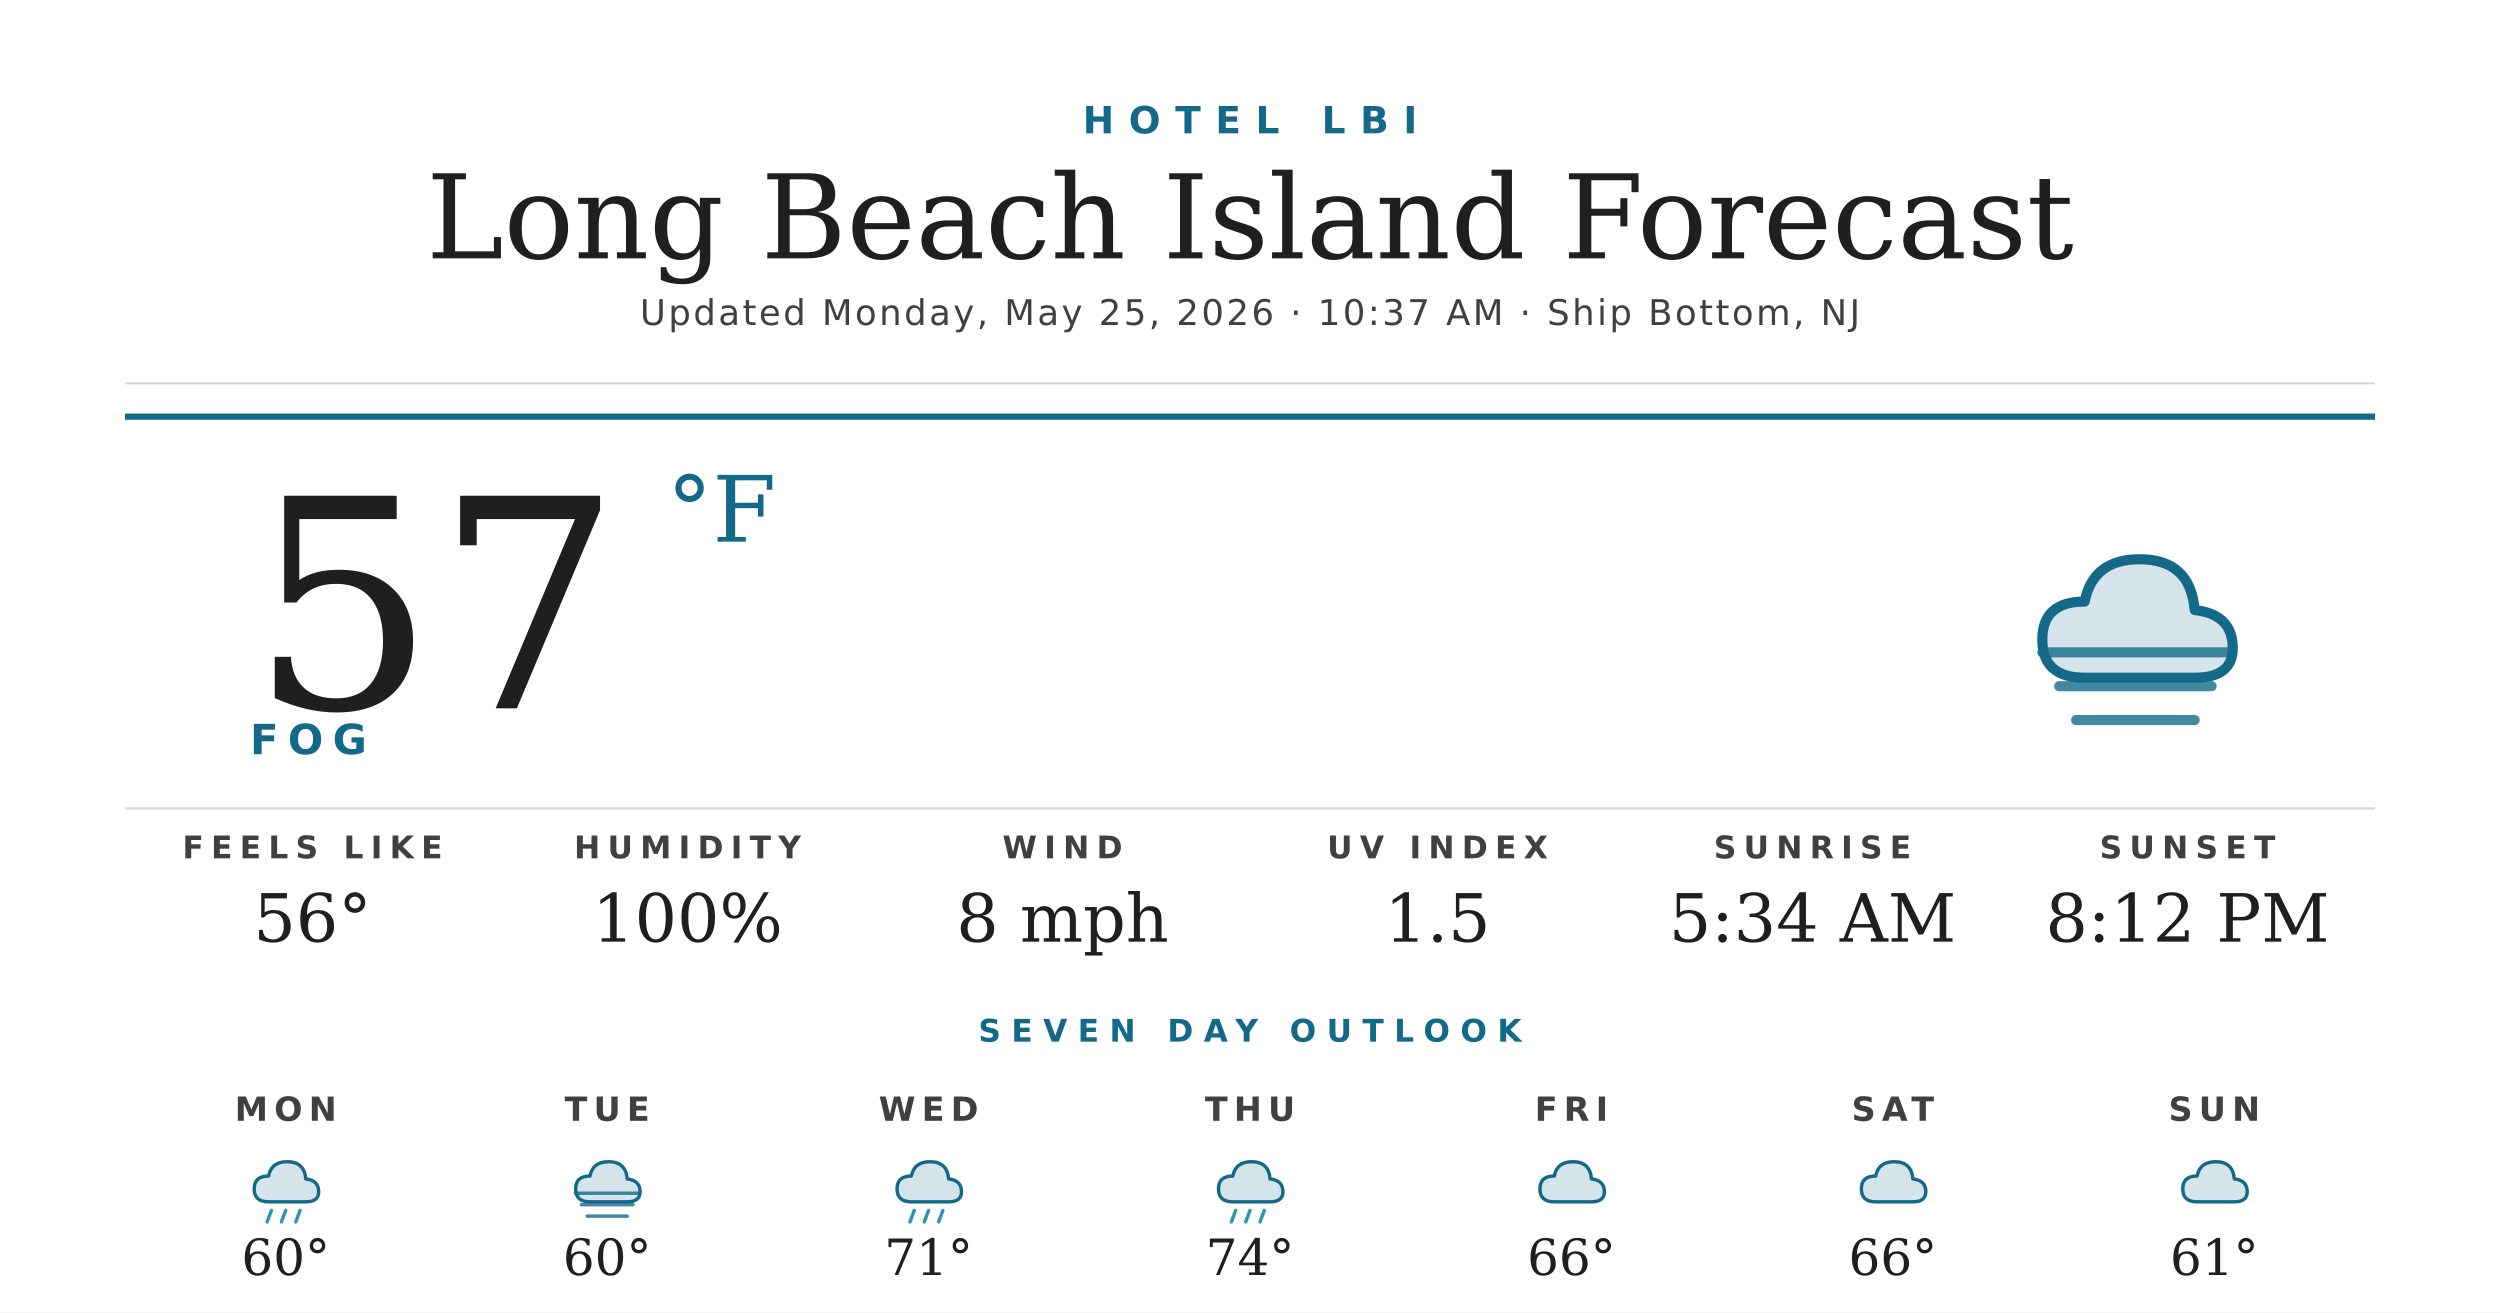
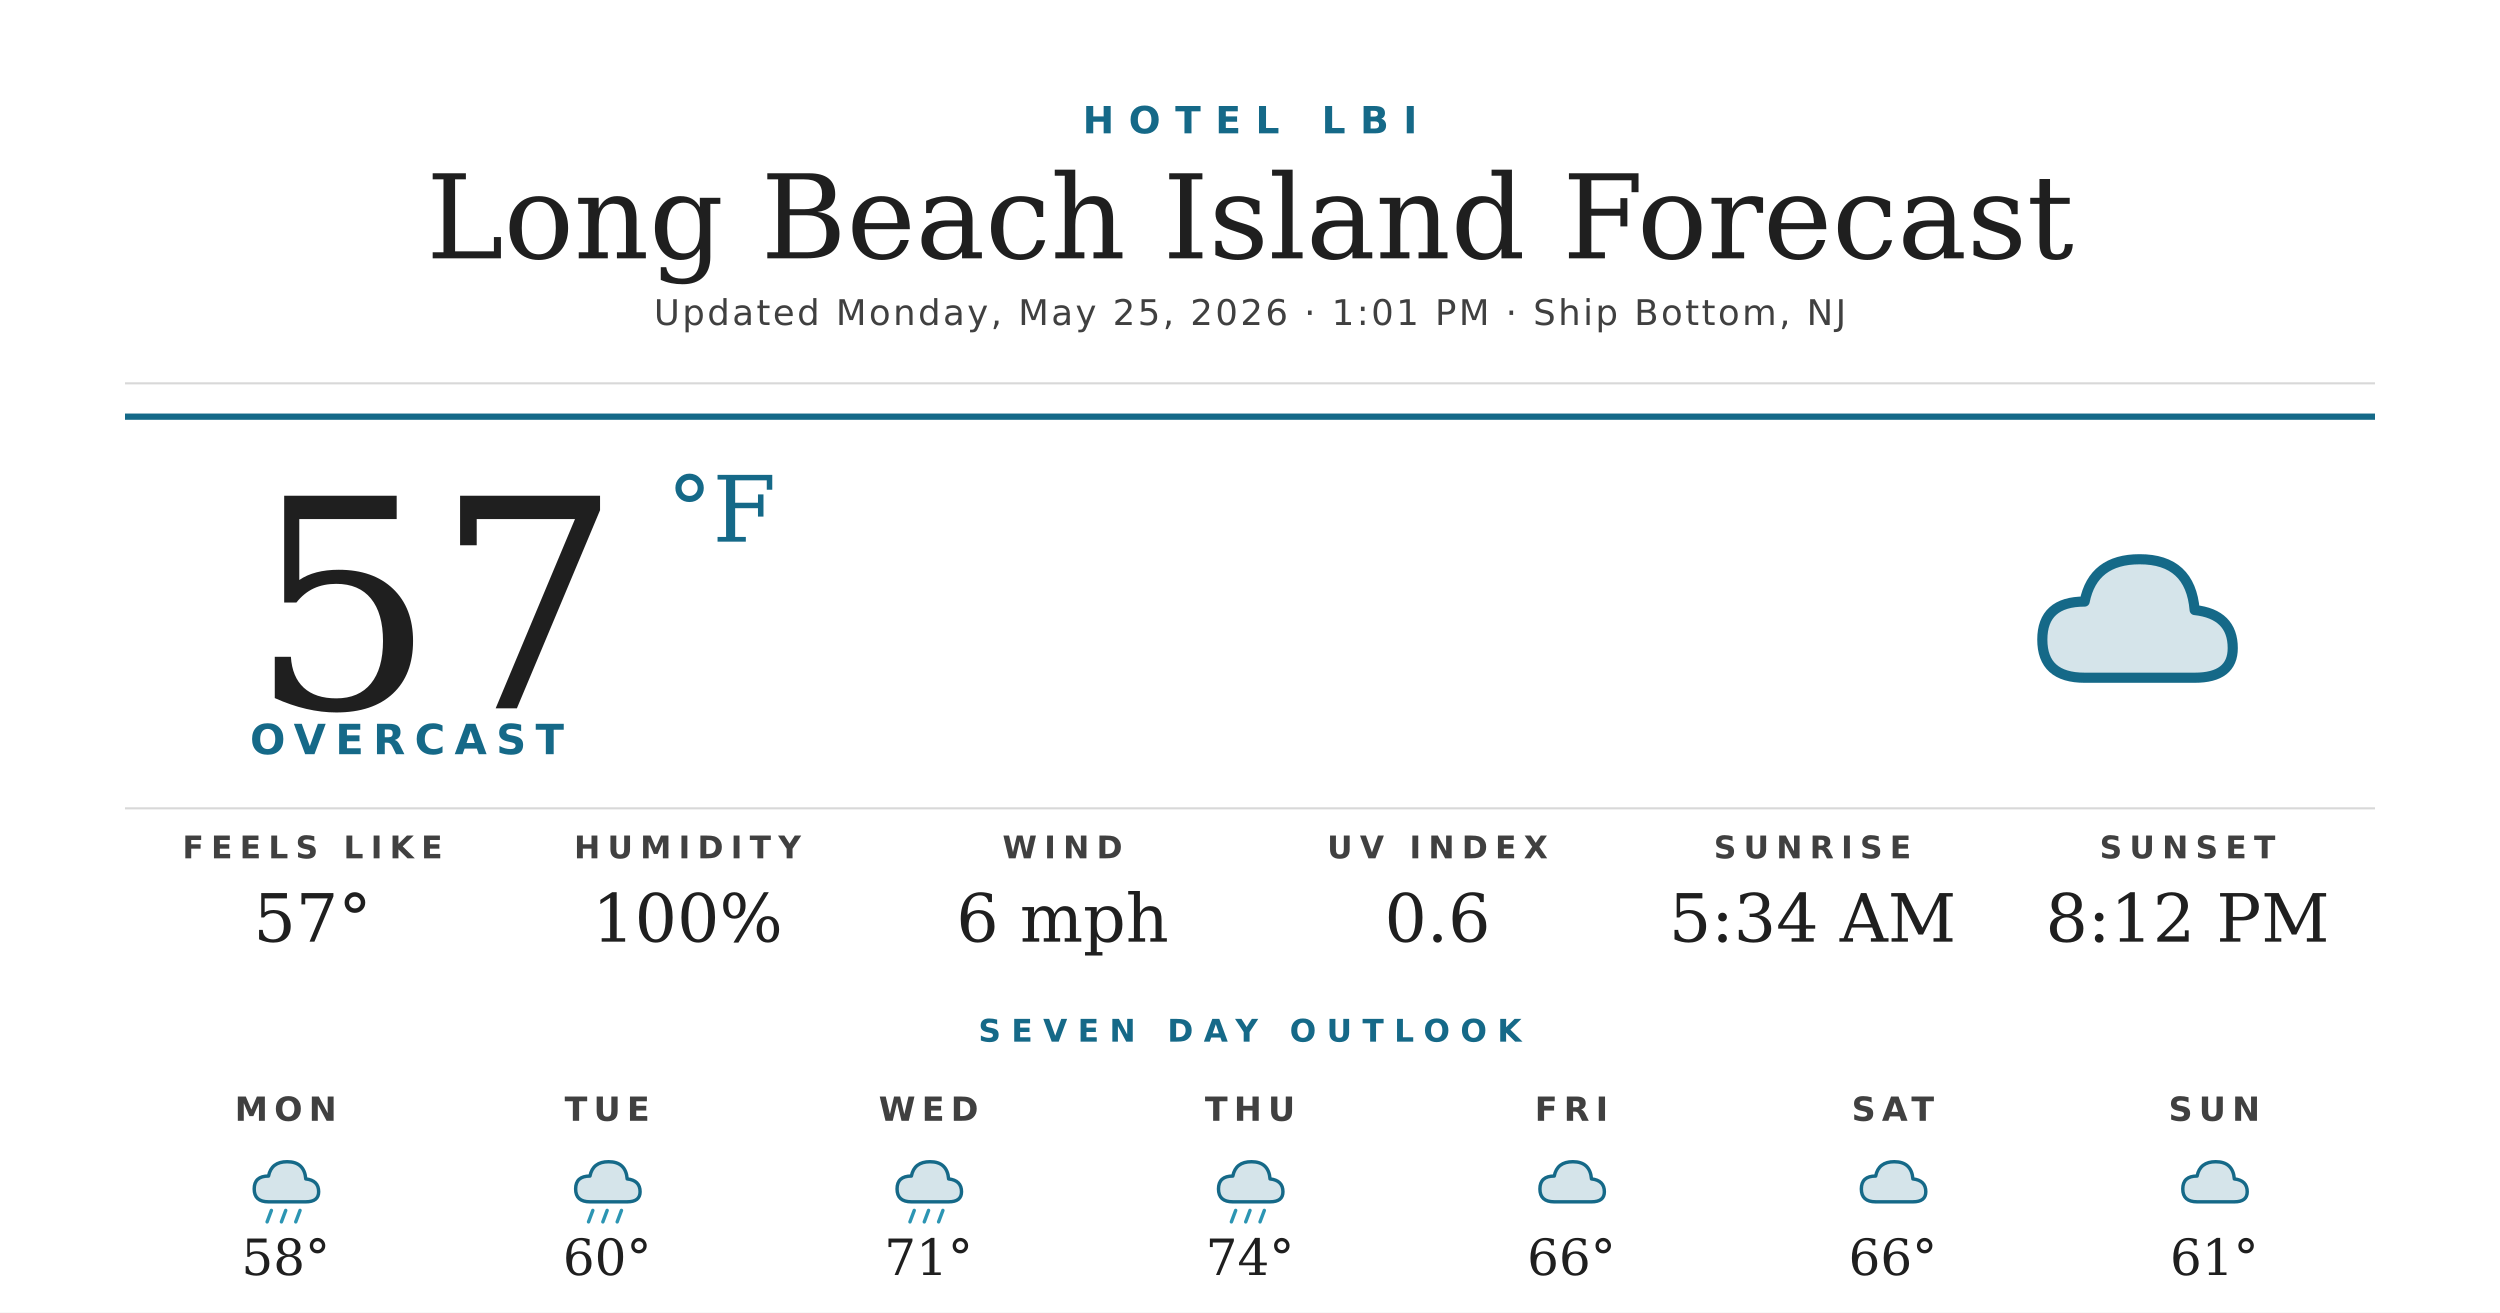
<svg xmlns="http://www.w3.org/2000/svg" width="1200" height="630" viewBox="0 0 1200 630">
  <rect width="1200" height="630" fill="#ffffff" />
  <text x="600" y="64" text-anchor="middle" font-family="'Montserrat Bold', 'Montserrat', 'DejaVu Sans', Helvetica, Arial, sans-serif" font-size="18" font-weight="700" fill="#156988" letter-spacing="7">HOTEL LBI</text>
  <text x="600" y="124" text-anchor="middle" font-family="'Prata', 'DejaVu Serif', Georgia, serif" font-size="56" fill="#1f1f1f">Long Beach Island Forecast</text>
-   <text x="600" y="156" text-anchor="middle" font-family="'Montserrat', 'DejaVu Sans', Helvetica, Arial, sans-serif" font-size="17" font-weight="500" fill="#404040" letter-spacing="1.2">Updated Monday, May 25, 2026 · 10:37 AM · Ship Bottom, NJ</text>
+   <text x="600" y="156" text-anchor="middle" font-family="'Montserrat', 'DejaVu Sans', Helvetica, Arial, sans-serif" font-size="17" font-weight="500" fill="#404040" letter-spacing="1.2">Updated Monday, May 25, 2026 · 1:01 PM · Ship Bottom, NJ</text>
  <line x1="60" y1="184" x2="1140" y2="184" stroke="#d8d8d8" stroke-width="1" />
  <line x1="60" y1="200" x2="1140" y2="200" stroke="#156988" stroke-width="3" />
  <text x="120" y="340" font-family="'Prata', 'DejaVu Serif', Georgia, serif" font-size="140" fill="#1f1f1f">57</text>
  <text x="320" y="260" font-family="'Prata', 'DejaVu Serif', Georgia, serif" font-size="44" fill="#156988">°F</text>
-   <text x="120" y="362" font-family="'Montserrat Bold', 'Montserrat', 'DejaVu Sans', Helvetica, Arial, sans-serif" font-size="20" font-weight="700" fill="#156988" letter-spacing="4.5">FOG</text>
+   <text x="120" y="362" font-family="'Montserrat Bold', 'Montserrat', 'DejaVu Sans', Helvetica, Arial, sans-serif" font-size="20" font-weight="700" fill="#156988" letter-spacing="4.5">OVERCAST</text>
  <g transform="translate(960,240) scale(2.03125)">
    <path d="M20 42 Q10 42 10 33 Q10 24 20 24 Q22 14 33 14 Q45 14 46 26 Q55 27 55 35 Q55 42 46 42 Z" fill="#156988" opacity="0.18" />
    <path d="M20 42 Q10 42 10 33 Q10 24 20 24 Q22 14 33 14 Q45 14 46 26 Q55 27 55 35 Q55 42 46 42 Z" fill="none" stroke="#156988" stroke-width="2.4" stroke-linejoin="round" />
-     <g stroke="#156988" stroke-width="2.4" stroke-linecap="round" opacity="0.8">
-       <line x1="10" y1="36" x2="54" y2="36" />
-       <line x1="14" y1="44" x2="50" y2="44" />
-       <line x1="18" y1="52" x2="46" y2="52" />
-     </g>
  </g>
  <line x1="60" y1="388" x2="1140" y2="388" stroke="#d8d8d8" stroke-width="1" />
  <text x="150" y="412" text-anchor="middle" font-family="'Montserrat Bold', 'Montserrat', 'DejaVu Sans', Helvetica, Arial, sans-serif" font-size="15" font-weight="700" fill="#404040" letter-spacing="3.5">FEELS LIKE</text>
-   <text x="150" y="452" text-anchor="middle" font-family="'Prata', 'DejaVu Serif', Georgia, serif" font-size="32" fill="#1f1f1f">56°</text>
+   <text x="150" y="452" text-anchor="middle" font-family="'Prata', 'DejaVu Serif', Georgia, serif" font-size="32" fill="#1f1f1f">57°</text>
  <text x="330" y="412" text-anchor="middle" font-family="'Montserrat Bold', 'Montserrat', 'DejaVu Sans', Helvetica, Arial, sans-serif" font-size="15" font-weight="700" fill="#404040" letter-spacing="3.5">HUMIDITY</text>
  <text x="330" y="452" text-anchor="middle" font-family="'Prata', 'DejaVu Serif', Georgia, serif" font-size="32" fill="#1f1f1f">100%</text>
  <text x="510" y="412" text-anchor="middle" font-family="'Montserrat Bold', 'Montserrat', 'DejaVu Sans', Helvetica, Arial, sans-serif" font-size="15" font-weight="700" fill="#404040" letter-spacing="3.5">WIND</text>
-   <text x="510" y="452" text-anchor="middle" font-family="'Prata', 'DejaVu Serif', Georgia, serif" font-size="32" fill="#1f1f1f">8 mph</text>
+   <text x="510" y="452" text-anchor="middle" font-family="'Prata', 'DejaVu Serif', Georgia, serif" font-size="32" fill="#1f1f1f">6 mph</text>
  <text x="690" y="412" text-anchor="middle" font-family="'Montserrat Bold', 'Montserrat', 'DejaVu Sans', Helvetica, Arial, sans-serif" font-size="15" font-weight="700" fill="#404040" letter-spacing="3.5">UV INDEX</text>
-   <text x="690" y="452" text-anchor="middle" font-family="'Prata', 'DejaVu Serif', Georgia, serif" font-size="32" fill="#1f1f1f">1.5</text>
+   <text x="690" y="452" text-anchor="middle" font-family="'Prata', 'DejaVu Serif', Georgia, serif" font-size="32" fill="#1f1f1f">0.6</text>
  <text x="870" y="412" text-anchor="middle" font-family="'Montserrat Bold', 'Montserrat', 'DejaVu Sans', Helvetica, Arial, sans-serif" font-size="15" font-weight="700" fill="#404040" letter-spacing="3.5">SUNRISE</text>
  <text x="870" y="452" text-anchor="middle" font-family="'Prata', 'DejaVu Serif', Georgia, serif" font-size="32" fill="#1f1f1f">5:34 AM</text>
  <text x="1050" y="412" text-anchor="middle" font-family="'Montserrat Bold', 'Montserrat', 'DejaVu Sans', Helvetica, Arial, sans-serif" font-size="15" font-weight="700" fill="#404040" letter-spacing="3.5">SUNSET</text>
  <text x="1050" y="452" text-anchor="middle" font-family="'Prata', 'DejaVu Serif', Georgia, serif" font-size="32" fill="#1f1f1f">8:12 PM</text>
  <text x="600" y="500" text-anchor="middle" font-family="'Montserrat Bold', 'Montserrat', 'DejaVu Sans', Helvetica, Arial, sans-serif" font-size="15" font-weight="700" fill="#156988" letter-spacing="5">SEVEN DAY OUTLOOK</text>
  <text x="137.143" y="538" text-anchor="middle" font-family="'Montserrat Bold', 'Montserrat', 'DejaVu Sans', Helvetica, Arial, sans-serif" font-size="16" font-weight="700" fill="#404040" letter-spacing="3">MON</text>
  <g transform="translate(115.1429,548) scale(0.6875)">
    <path d="M20 42 Q10 42 10 33 Q10 24 20 24 Q22 14 33 14 Q45 14 46 26 Q55 27 55 35 Q55 42 46 42 Z" fill="#156988" opacity="0.18" />
    <path d="M20 42 Q10 42 10 33 Q10 24 20 24 Q22 14 33 14 Q45 14 46 26 Q55 27 55 35 Q55 42 46 42 Z" fill="none" stroke="#156988" stroke-width="2.4" stroke-linejoin="round" />
    <g stroke="#2C95B3" stroke-width="2.4" stroke-linecap="round">
      <line x1="22" y1="48" x2="19" y2="56" />
      <line x1="32" y1="48" x2="29" y2="56" />
      <line x1="42" y1="48" x2="39" y2="56" />
    </g>
  </g>
-   <text x="137.143" y="612" text-anchor="middle" font-family="'Prata', 'DejaVu Serif', Georgia, serif" font-size="24" fill="#1f1f1f">60°</text>
+   <text x="137.143" y="612" text-anchor="middle" font-family="'Prata', 'DejaVu Serif', Georgia, serif" font-size="24" fill="#1f1f1f">58°</text>
  <text x="291.429" y="538" text-anchor="middle" font-family="'Montserrat Bold', 'Montserrat', 'DejaVu Sans', Helvetica, Arial, sans-serif" font-size="16" font-weight="700" fill="#404040" letter-spacing="3">TUE</text>
  <g transform="translate(269.4286,548) scale(0.6875)">
    <path d="M20 42 Q10 42 10 33 Q10 24 20 24 Q22 14 33 14 Q45 14 46 26 Q55 27 55 35 Q55 42 46 42 Z" fill="#156988" opacity="0.18" />
    <path d="M20 42 Q10 42 10 33 Q10 24 20 24 Q22 14 33 14 Q45 14 46 26 Q55 27 55 35 Q55 42 46 42 Z" fill="none" stroke="#156988" stroke-width="2.4" stroke-linejoin="round" />
-     <g stroke="#156988" stroke-width="2.4" stroke-linecap="round" opacity="0.8">
-       <line x1="10" y1="36" x2="54" y2="36" />
-       <line x1="14" y1="44" x2="50" y2="44" />
-       <line x1="18" y1="52" x2="46" y2="52" />
+     <g stroke="#2C95B3" stroke-width="2.4" stroke-linecap="round">
+       <line x1="22" y1="48" x2="19" y2="56" />
+       <line x1="32" y1="48" x2="29" y2="56" />
+       <line x1="42" y1="48" x2="39" y2="56" />
    </g>
  </g>
  <text x="291.429" y="612" text-anchor="middle" font-family="'Prata', 'DejaVu Serif', Georgia, serif" font-size="24" fill="#1f1f1f">60°</text>
  <text x="445.714" y="538" text-anchor="middle" font-family="'Montserrat Bold', 'Montserrat', 'DejaVu Sans', Helvetica, Arial, sans-serif" font-size="16" font-weight="700" fill="#404040" letter-spacing="3">WED</text>
  <g transform="translate(423.7143,548) scale(0.6875)">
    <path d="M20 42 Q10 42 10 33 Q10 24 20 24 Q22 14 33 14 Q45 14 46 26 Q55 27 55 35 Q55 42 46 42 Z" fill="#156988" opacity="0.18" />
    <path d="M20 42 Q10 42 10 33 Q10 24 20 24 Q22 14 33 14 Q45 14 46 26 Q55 27 55 35 Q55 42 46 42 Z" fill="none" stroke="#156988" stroke-width="2.4" stroke-linejoin="round" />
    <g stroke="#2C95B3" stroke-width="2.4" stroke-linecap="round">
      <line x1="22" y1="48" x2="19" y2="56" />
      <line x1="32" y1="48" x2="29" y2="56" />
      <line x1="42" y1="48" x2="39" y2="56" />
    </g>
  </g>
  <text x="445.714" y="612" text-anchor="middle" font-family="'Prata', 'DejaVu Serif', Georgia, serif" font-size="24" fill="#1f1f1f">71°</text>
  <text x="600" y="538" text-anchor="middle" font-family="'Montserrat Bold', 'Montserrat', 'DejaVu Sans', Helvetica, Arial, sans-serif" font-size="16" font-weight="700" fill="#404040" letter-spacing="3">THU</text>
  <g transform="translate(578,548) scale(0.6875)">
    <path d="M20 42 Q10 42 10 33 Q10 24 20 24 Q22 14 33 14 Q45 14 46 26 Q55 27 55 35 Q55 42 46 42 Z" fill="#156988" opacity="0.18" />
    <path d="M20 42 Q10 42 10 33 Q10 24 20 24 Q22 14 33 14 Q45 14 46 26 Q55 27 55 35 Q55 42 46 42 Z" fill="none" stroke="#156988" stroke-width="2.4" stroke-linejoin="round" />
    <g stroke="#2C95B3" stroke-width="2.4" stroke-linecap="round">
      <line x1="22" y1="48" x2="19" y2="56" />
      <line x1="32" y1="48" x2="29" y2="56" />
      <line x1="42" y1="48" x2="39" y2="56" />
    </g>
  </g>
  <text x="600" y="612" text-anchor="middle" font-family="'Prata', 'DejaVu Serif', Georgia, serif" font-size="24" fill="#1f1f1f">74°</text>
  <text x="754.286" y="538" text-anchor="middle" font-family="'Montserrat Bold', 'Montserrat', 'DejaVu Sans', Helvetica, Arial, sans-serif" font-size="16" font-weight="700" fill="#404040" letter-spacing="3">FRI</text>
  <g transform="translate(732.2857,548) scale(0.6875)">
    <path d="M20 42 Q10 42 10 33 Q10 24 20 24 Q22 14 33 14 Q45 14 46 26 Q55 27 55 35 Q55 42 46 42 Z" fill="#156988" opacity="0.18" />
    <path d="M20 42 Q10 42 10 33 Q10 24 20 24 Q22 14 33 14 Q45 14 46 26 Q55 27 55 35 Q55 42 46 42 Z" fill="none" stroke="#156988" stroke-width="2.4" stroke-linejoin="round" />
  </g>
  <text x="754.286" y="612" text-anchor="middle" font-family="'Prata', 'DejaVu Serif', Georgia, serif" font-size="24" fill="#1f1f1f">66°</text>
  <text x="908.571" y="538" text-anchor="middle" font-family="'Montserrat Bold', 'Montserrat', 'DejaVu Sans', Helvetica, Arial, sans-serif" font-size="16" font-weight="700" fill="#404040" letter-spacing="3">SAT</text>
  <g transform="translate(886.5714,548) scale(0.6875)">
    <path d="M20 42 Q10 42 10 33 Q10 24 20 24 Q22 14 33 14 Q45 14 46 26 Q55 27 55 35 Q55 42 46 42 Z" fill="#156988" opacity="0.18" />
    <path d="M20 42 Q10 42 10 33 Q10 24 20 24 Q22 14 33 14 Q45 14 46 26 Q55 27 55 35 Q55 42 46 42 Z" fill="none" stroke="#156988" stroke-width="2.4" stroke-linejoin="round" />
  </g>
  <text x="908.571" y="612" text-anchor="middle" font-family="'Prata', 'DejaVu Serif', Georgia, serif" font-size="24" fill="#1f1f1f">66°</text>
  <text x="1062.857" y="538" text-anchor="middle" font-family="'Montserrat Bold', 'Montserrat', 'DejaVu Sans', Helvetica, Arial, sans-serif" font-size="16" font-weight="700" fill="#404040" letter-spacing="3">SUN</text>
  <g transform="translate(1040.857,548) scale(0.6875)">
    <path d="M20 42 Q10 42 10 33 Q10 24 20 24 Q22 14 33 14 Q45 14 46 26 Q55 27 55 35 Q55 42 46 42 Z" fill="#156988" opacity="0.18" />
    <path d="M20 42 Q10 42 10 33 Q10 24 20 24 Q22 14 33 14 Q45 14 46 26 Q55 27 55 35 Q55 42 46 42 Z" fill="none" stroke="#156988" stroke-width="2.4" stroke-linejoin="round" />
  </g>
  <text x="1062.857" y="612" text-anchor="middle" font-family="'Prata', 'DejaVu Serif', Georgia, serif" font-size="24" fill="#1f1f1f">61°</text>
</svg>
